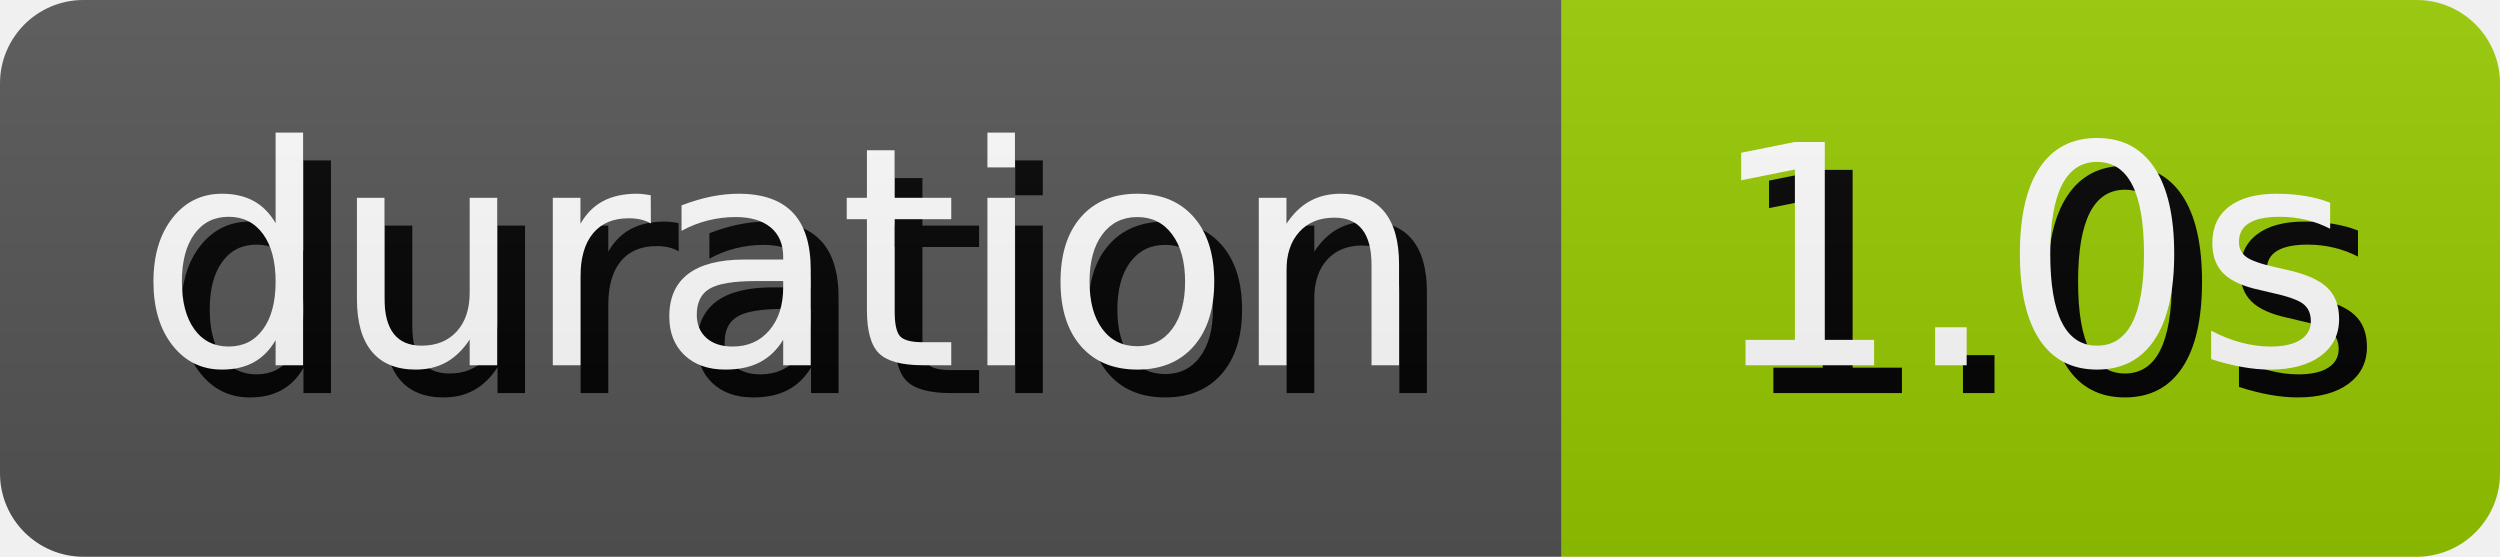
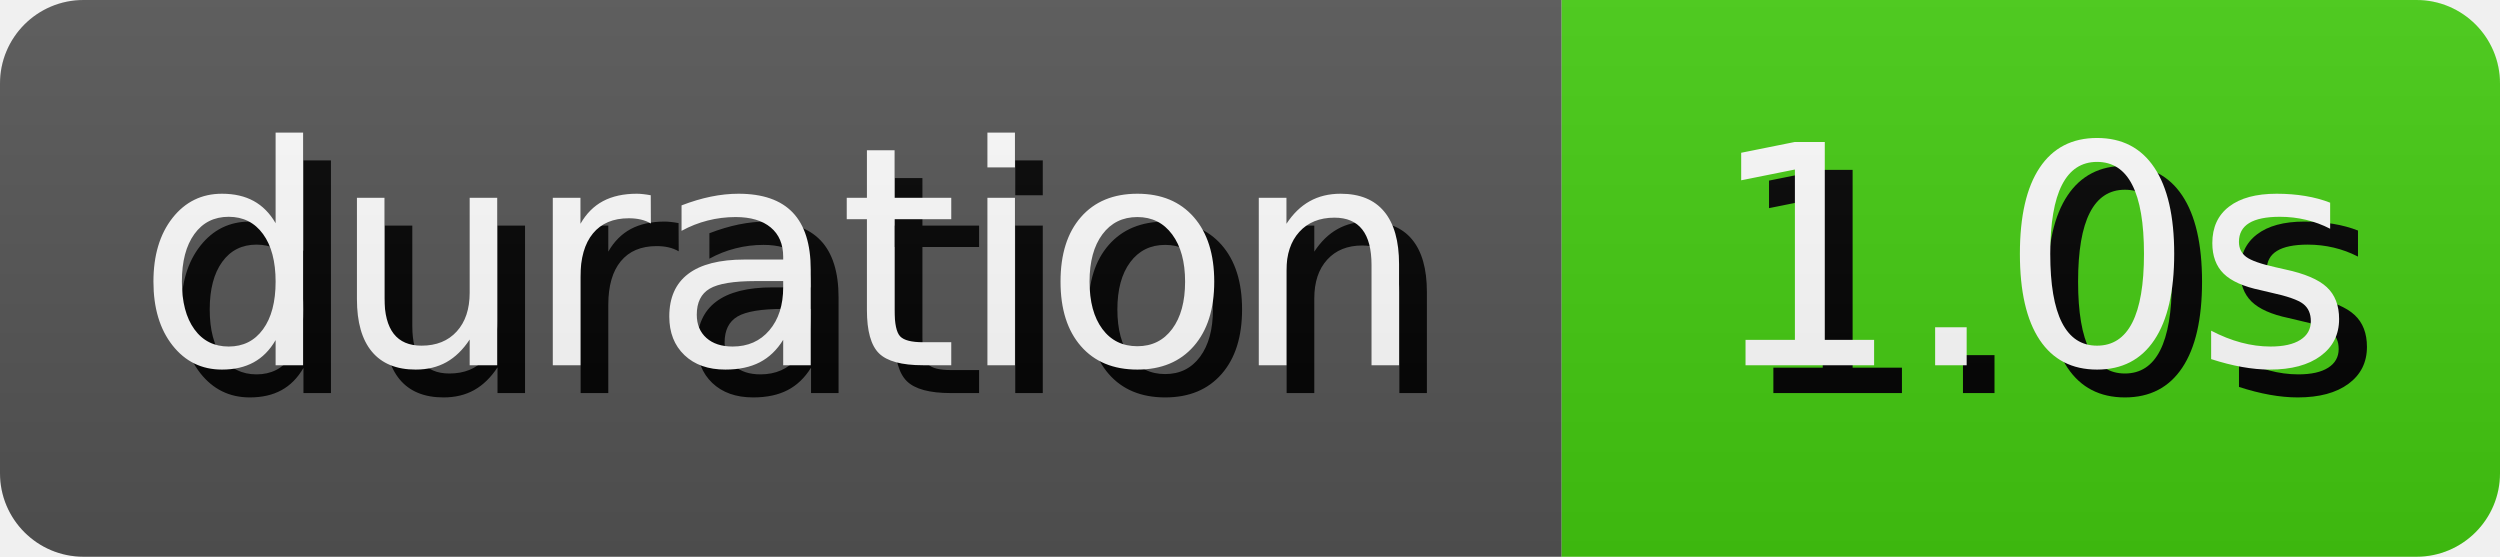
<svg xmlns="http://www.w3.org/2000/svg" width="89.81" height="20" role="img" aria-label="duration: 1.0s">
  <style>
        rect {
            height: 20px;
        }

        text {
            text-rendering: geometricPrecision;
            dominant-baseline: middle;
            text-anchor: middle;
            font-family: Verdana,Geneva,DejaVu Sans,sans-serif;
            font-size: 110px;
            fill: #fff;
        }

        .shadow {
            transform: translate(10px, 10px);
            fill: #010101;
        }
    </style>
  <linearGradient id="s" x2="0" y2="100%">
    <stop offset="0" stop-color="#bbb" stop-opacity=".1" />
    <stop offset="1" stop-opacity=".1" />
  </linearGradient>
  <clipPath id="r">
    <rect width="100%" rx="3" fill="#fff" />
  </clipPath>
  <g clip-path="url(#r)">
    <g>
      <rect width="56.1" fill="#555" />
      <g transform="scale(.1)">
        <text x="280.5" y="100" textLength="461" class="shadow">duration</text>
        <text x="280.5" y="100" textLength="461">duration</text>
      </g>
    </g>
    <g transform="translate(56.1 0)">
-       <rect width="33.71" fill="#97ca00" />
+       <rect width="33.71" fill="#4c1" />
      <g transform="scale(.1)">
        <text x="168.55" y="100" textLength="237.1" class="shadow">1.0s</text>
        <text x="168.55" y="100" textLength="237.1">1.0s</text>
      </g>
    </g>
    <rect width="100%" height="100%" fill="url(#s)" />
  </g>
</svg>
